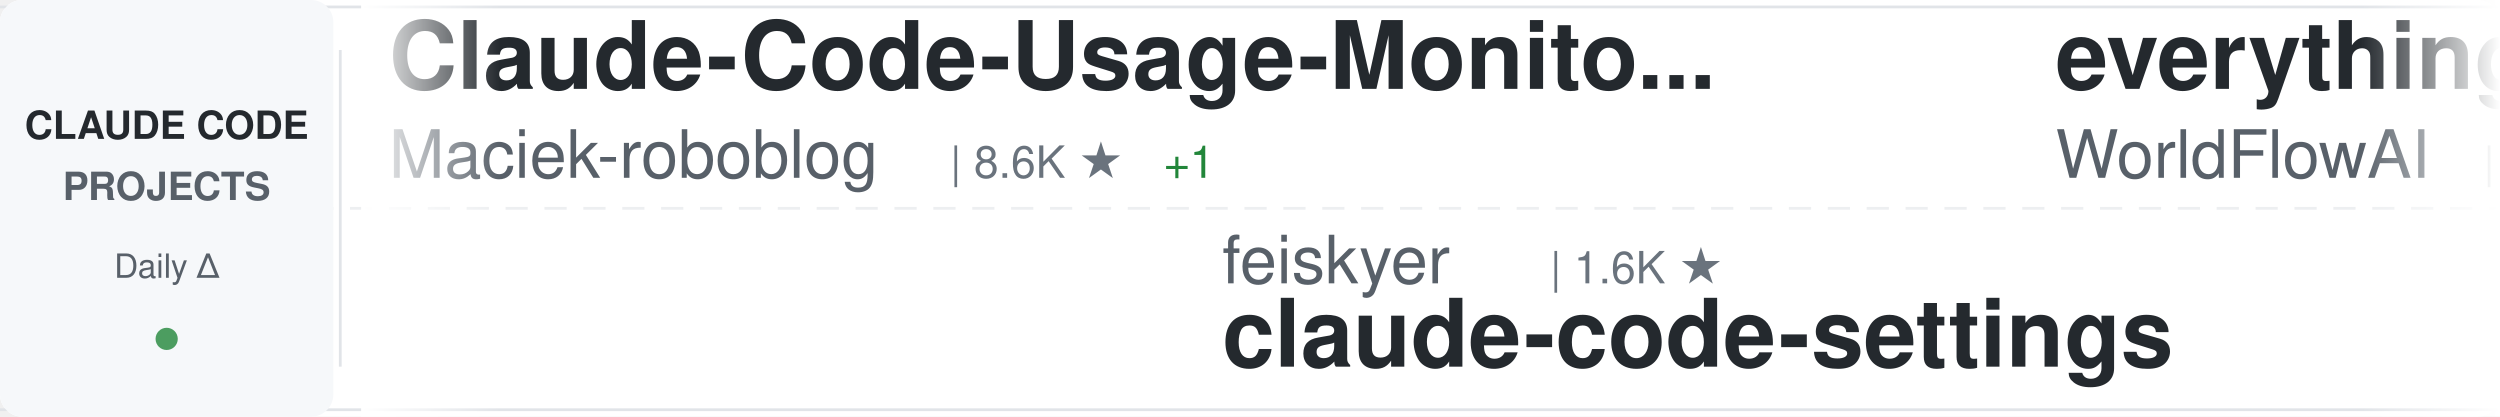
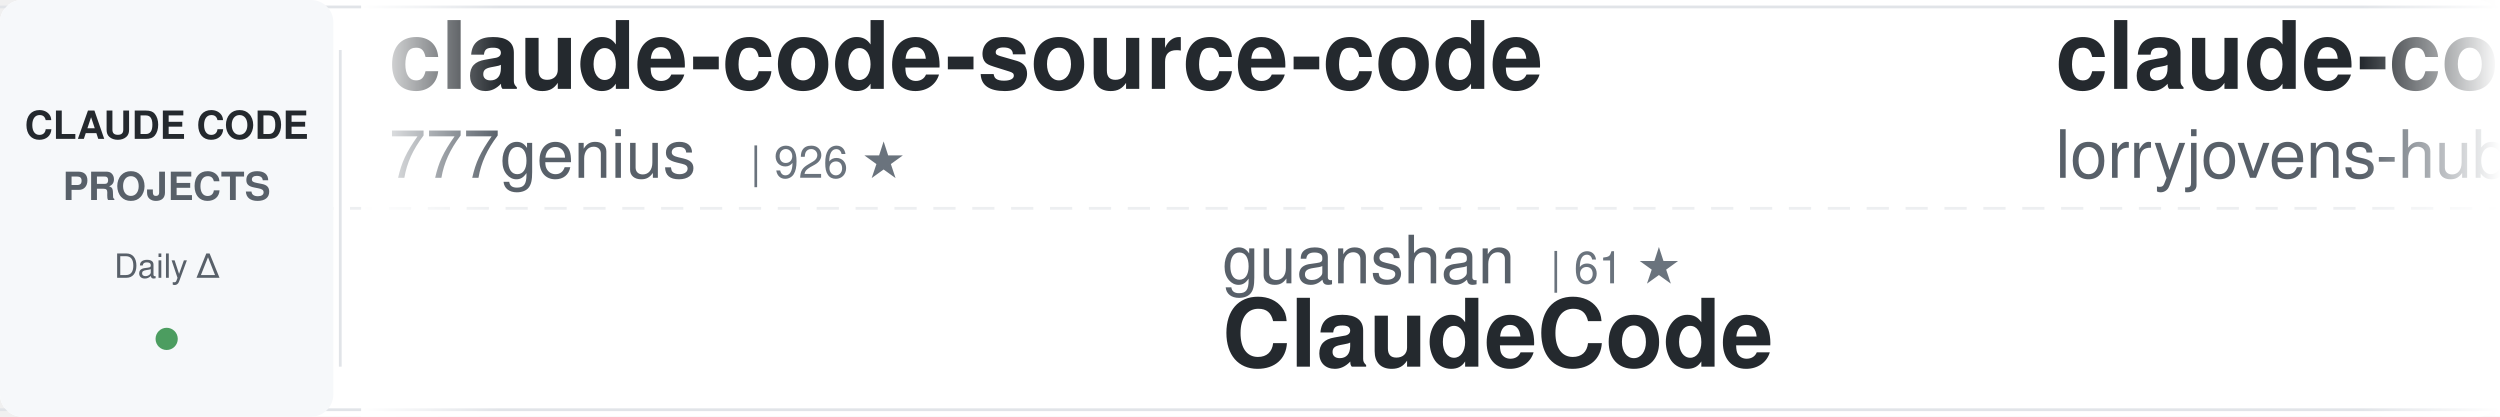
<svg xmlns="http://www.w3.org/2000/svg" width="900" height="150">
  <defs>
    <linearGradient id="awesomeLeftFade" x1="0%" y1="0%" x2="100%" y2="0%">
      <stop offset="0%" style="stop-color:#ffffff;stop-opacity:1" />
      <stop offset="100%" style="stop-color:#ffffff;stop-opacity:0" />
    </linearGradient>
    <linearGradient id="awesomeRightFade" x1="0%" y1="0%" x2="100%" y2="0%">
      <stop offset="0%" style="stop-color:#ffffff;stop-opacity:0" />
      <stop offset="100%" style="stop-color:#ffffff;stop-opacity:1" />
    </linearGradient>
  </defs>
  <rect width="900" height="150" fill="#ffffff" rx="8" />
  <rect x="0" y="2" width="900" height="1" fill="#e1e4e8" />
  <rect x="0" y="147" width="900" height="1" fill="#e1e4e8" />
  <line x1="0" y1="75" x2="900" y2="75" stroke="#e1e4e8" stroke-width="1" stroke-dasharray="8 6" opacity="0.6" />
  <rect x="0" y="0" width="120" height="150" fill="#f6f8fa" rx="8" />
  <text x="60" y="50" font-family="-apple-system, BlinkMacSystemFont, 'Segoe UI', Helvetica, Arial, sans-serif" font-size="14" font-weight="600" fill="#24292e" text-anchor="middle">CLAUDE CODE</text>
  <text x="60" y="72" font-family="-apple-system, BlinkMacSystemFont, 'Segoe UI', Helvetica, Arial, sans-serif" font-size="14" font-weight="600" fill="#586069" text-anchor="middle">PROJECTS</text>
  <text x="60" y="100" font-family="-apple-system, BlinkMacSystemFont, 'Segoe UI', Helvetica, Arial, sans-serif" font-size="12" font-weight="500" fill="#586069" text-anchor="middle">Daily Δ</text>
  <circle cx="60" cy="122" r="4" fill="#22863a" opacity="0.8" />
  <rect x="122" y="18" width="1" height="114" fill="#e1e4e8" />
  <clipPath id="awesomeTickerClip">
    <rect x="130" y="0" width="770" height="150" />
  </clipPath>
  <g clip-path="url(#awesomeTickerClip)">
    <g id="awesomeTickerItems">
      <animateTransform attributeName="transform" attributeType="XML" type="translate" from="0 0" to="-3000 0" dur="54s" repeatCount="indefinite" />
      <g transform="translate(0, 0)">
-         <text x="140" y="32" font-family="-apple-system, BlinkMacSystemFont, 'Segoe UI', Helvetica, Arial, sans-serif" font-size="34" font-weight="600" fill="#24292e">Claude-Code-Usage-Monito...</text>
-         <text x="140" y="64" font-family="-apple-system, BlinkMacSystemFont, 'Segoe UI', Helvetica, Arial, sans-serif" font-size="24" font-weight="400" fill="#586069">Maciek-roboblog</text>
-         <text x="342" y="64" font-family="-apple-system, BlinkMacSystemFont, 'Segoe UI', Helvetica, Arial, sans-serif" font-size="16" font-weight="500" fill="#6a737d">| 8.6K ★</text>
-         <text x="419" y="64" font-family="-apple-system, BlinkMacSystemFont, 'Segoe UI', Helvetica, Arial, sans-serif" font-size="16" font-weight="500" fill="#22863a"> +1</text>
+         <text x="140" y="32" font-family="-apple-system, BlinkMacSystemFont, 'Segoe UI', Helvetica, Arial, sans-serif" font-size="34" font-weight="600" fill="#24292e">claude-code-source-code</text>
+         <text x="140" y="64" font-family="-apple-system, BlinkMacSystemFont, 'Segoe UI', Helvetica, Arial, sans-serif" font-size="24" font-weight="400" fill="#586069">777genius</text>
+         <text x="270" y="64" font-family="-apple-system, BlinkMacSystemFont, 'Segoe UI', Helvetica, Arial, sans-serif" font-size="16" font-weight="500" fill="#6a737d">| 926 ★</text>
      </g>
      <g transform="translate(300, 0)">
-         <text x="140" y="102" font-family="-apple-system, BlinkMacSystemFont, 'Segoe UI', Helvetica, Arial, sans-serif" font-size="24" font-weight="400" fill="#586069">feiskyer</text>
-         <text x="258" y="102" font-family="-apple-system, BlinkMacSystemFont, 'Segoe UI', Helvetica, Arial, sans-serif" font-size="16" font-weight="500" fill="#6a737d">| 1.6K ★</text>
-         <text x="140" y="132" font-family="-apple-system, BlinkMacSystemFont, 'Segoe UI', Helvetica, Arial, sans-serif" font-size="34" font-weight="600" fill="#24292e">claude-code-settings</text>
+         <text x="140" y="102" font-family="-apple-system, BlinkMacSystemFont, 'Segoe UI', Helvetica, Arial, sans-serif" font-size="24" font-weight="400" fill="#586069">guanshan</text>
+         <text x="258" y="102" font-family="-apple-system, BlinkMacSystemFont, 'Segoe UI', Helvetica, Arial, sans-serif" font-size="16" font-weight="500" fill="#6a737d">| 61 ★</text>
+         <text x="140" y="132" font-family="-apple-system, BlinkMacSystemFont, 'Segoe UI', Helvetica, Arial, sans-serif" font-size="34" font-weight="600" fill="#24292e">ClaudeCode</text>
      </g>
      <g transform="translate(600, 0)">
-         <text x="140" y="32" font-family="-apple-system, BlinkMacSystemFont, 'Segoe UI', Helvetica, Arial, sans-serif" font-size="34" font-weight="600" fill="#24292e">everything-claude-code</text>
-         <text x="140" y="64" font-family="-apple-system, BlinkMacSystemFont, 'Segoe UI', Helvetica, Arial, sans-serif" font-size="24" font-weight="400" fill="#586069">WorldFlowAI</text>
-         <text x="294" y="64" font-family="-apple-system, BlinkMacSystemFont, 'Segoe UI', Helvetica, Arial, sans-serif" font-size="16" font-weight="500" fill="#6a737d">| 1.4K ★</text>
-         <text x="371" y="64" font-family="-apple-system, BlinkMacSystemFont, 'Segoe UI', Helvetica, Arial, sans-serif" font-size="16" font-weight="500" fill="#22863a"> +2</text>
+         <text x="140" y="32" font-family="-apple-system, BlinkMacSystemFont, 'Segoe UI', Helvetica, Arial, sans-serif" font-size="34" font-weight="600" fill="#24292e">claude-code-rust</text>
+         <text x="140" y="64" font-family="-apple-system, BlinkMacSystemFont, 'Segoe UI', Helvetica, Arial, sans-serif" font-size="24" font-weight="400" fill="#586069">lorryjovens-hub</text>
+         <text x="342" y="64" font-family="-apple-system, BlinkMacSystemFont, 'Segoe UI', Helvetica, Arial, sans-serif" font-size="16" font-weight="500" fill="#6a737d">| 1.7K ★</text>
      </g>
      <g transform="translate(900, 0)">
-         <text x="140" y="102" font-family="-apple-system, BlinkMacSystemFont, 'Segoe UI', Helvetica, Arial, sans-serif" font-size="24" font-weight="400" fill="#586069">anthropics</text>
-         <text x="282" y="102" font-family="-apple-system, BlinkMacSystemFont, 'Segoe UI', Helvetica, Arial, sans-serif" font-size="16" font-weight="500" fill="#6a737d">| 170.5K ★</text>
-         <text x="377" y="102" font-family="-apple-system, BlinkMacSystemFont, 'Segoe UI', Helvetica, Arial, sans-serif" font-size="16" font-weight="500" fill="#22863a"> +18</text>
-         <text x="140" y="132" font-family="-apple-system, BlinkMacSystemFont, 'Segoe UI', Helvetica, Arial, sans-serif" font-size="34" font-weight="600" fill="#24292e">skills</text>
+         <text x="140" y="102" font-family="-apple-system, BlinkMacSystemFont, 'Segoe UI', Helvetica, Arial, sans-serif" font-size="24" font-weight="400" fill="#586069">liuup</text>
+         <text x="222" y="102" font-family="-apple-system, BlinkMacSystemFont, 'Segoe UI', Helvetica, Arial, sans-serif" font-size="16" font-weight="500" fill="#6a737d">| 3.8K ★</text>
+         <text x="140" y="132" font-family="-apple-system, BlinkMacSystemFont, 'Segoe UI', Helvetica, Arial, sans-serif" font-size="34" font-weight="600" fill="#24292e">claude-code-analysis</text>
      </g>
      <g transform="translate(1200, 0)">
-         <text x="140" y="32" font-family="-apple-system, BlinkMacSystemFont, 'Segoe UI', Helvetica, Arial, sans-serif" font-size="34" font-weight="600" fill="#24292e">Claude-Code-Source-Study</text>
-         <text x="140" y="64" font-family="-apple-system, BlinkMacSystemFont, 'Segoe UI', Helvetica, Arial, sans-serif" font-size="24" font-weight="400" fill="#586069">luyao618</text>
-         <text x="258" y="64" font-family="-apple-system, BlinkMacSystemFont, 'Segoe UI', Helvetica, Arial, sans-serif" font-size="16" font-weight="500" fill="#6a737d">| 1.7K ★</text>
+         <text x="140" y="32" font-family="-apple-system, BlinkMacSystemFont, 'Segoe UI', Helvetica, Arial, sans-serif" font-size="34" font-weight="600" fill="#24292e">claude-code-infrastructu...</text>
+         <text x="140" y="64" font-family="-apple-system, BlinkMacSystemFont, 'Segoe UI', Helvetica, Arial, sans-serif" font-size="24" font-weight="400" fill="#586069">diet103</text>
+         <text x="246" y="64" font-family="-apple-system, BlinkMacSystemFont, 'Segoe UI', Helvetica, Arial, sans-serif" font-size="16" font-weight="500" fill="#6a737d">| 10.0K ★</text>
      </g>
      <g transform="translate(1500, 0)">
-         <text x="140" y="102" font-family="-apple-system, BlinkMacSystemFont, 'Segoe UI', Helvetica, Arial, sans-serif" font-size="24" font-weight="400" fill="#586069">Windy3f3f3f3f</text>
-         <text x="318" y="102" font-family="-apple-system, BlinkMacSystemFont, 'Segoe UI', Helvetica, Arial, sans-serif" font-size="16" font-weight="500" fill="#6a737d">| 2.6K ★</text>
-         <text x="140" y="132" font-family="-apple-system, BlinkMacSystemFont, 'Segoe UI', Helvetica, Arial, sans-serif" font-size="34" font-weight="600" fill="#24292e">claude-code-from-scratch</text>
+         <text x="140" y="102" font-family="-apple-system, BlinkMacSystemFont, 'Segoe UI', Helvetica, Arial, sans-serif" font-size="24" font-weight="400" fill="#586069">sugyan</text>
+         <text x="234" y="102" font-family="-apple-system, BlinkMacSystemFont, 'Segoe UI', Helvetica, Arial, sans-serif" font-size="16" font-weight="500" fill="#6a737d">| 1.1K ★</text>
+         <text x="140" y="132" font-family="-apple-system, BlinkMacSystemFont, 'Segoe UI', Helvetica, Arial, sans-serif" font-size="34" font-weight="600" fill="#24292e">claude-code-webui</text>
      </g>
      <g transform="translate(1800, 0)">
-         <text x="140" y="32" font-family="-apple-system, BlinkMacSystemFont, 'Segoe UI', Helvetica, Arial, sans-serif" font-size="34" font-weight="600" fill="#24292e">ECC</text>
-         <text x="140" y="64" font-family="-apple-system, BlinkMacSystemFont, 'Segoe UI', Helvetica, Arial, sans-serif" font-size="24" font-weight="400" fill="#586069">affaan-m</text>
-         <text x="258" y="64" font-family="-apple-system, BlinkMacSystemFont, 'Segoe UI', Helvetica, Arial, sans-serif" font-size="16" font-weight="500" fill="#6a737d">| 241.2K ★</text>
-         <text x="353" y="64" font-family="-apple-system, BlinkMacSystemFont, 'Segoe UI', Helvetica, Arial, sans-serif" font-size="16" font-weight="500" fill="#22863a"> +23</text>
+         <text x="140" y="32" font-family="-apple-system, BlinkMacSystemFont, 'Segoe UI', Helvetica, Arial, sans-serif" font-size="34" font-weight="600" fill="#24292e">everything-claude-code-z...</text>
+         <text x="140" y="64" font-family="-apple-system, BlinkMacSystemFont, 'Segoe UI', Helvetica, Arial, sans-serif" font-size="24" font-weight="400" fill="#586069">xu-xiang</text>
+         <text x="258" y="64" font-family="-apple-system, BlinkMacSystemFont, 'Segoe UI', Helvetica, Arial, sans-serif" font-size="16" font-weight="500" fill="#6a737d">| 1.9K ★</text>
      </g>
      <g transform="translate(2100, 0)">
-         <text x="140" y="102" font-family="-apple-system, BlinkMacSystemFont, 'Segoe UI', Helvetica, Arial, sans-serif" font-size="24" font-weight="400" fill="#586069">lorryjovens-hub</text>
-         <text x="342" y="102" font-family="-apple-system, BlinkMacSystemFont, 'Segoe UI', Helvetica, Arial, sans-serif" font-size="16" font-weight="500" fill="#6a737d">| 1.7K ★</text>
-         <text x="140" y="132" font-family="-apple-system, BlinkMacSystemFont, 'Segoe UI', Helvetica, Arial, sans-serif" font-size="34" font-weight="600" fill="#24292e">claude-code-rust</text>
+         <text x="140" y="102" font-family="-apple-system, BlinkMacSystemFont, 'Segoe UI', Helvetica, Arial, sans-serif" font-size="24" font-weight="400" fill="#586069">rohitg00</text>
+         <text x="258" y="102" font-family="-apple-system, BlinkMacSystemFont, 'Segoe UI', Helvetica, Arial, sans-serif" font-size="16" font-weight="500" fill="#6a737d">| 2.5K ★</text>
+         <text x="335" y="102" font-family="-apple-system, BlinkMacSystemFont, 'Segoe UI', Helvetica, Arial, sans-serif" font-size="16" font-weight="500" fill="#22863a"> +1</text>
+         <text x="140" y="132" font-family="-apple-system, BlinkMacSystemFont, 'Segoe UI', Helvetica, Arial, sans-serif" font-size="34" font-weight="600" fill="#24292e">awesome-claude-code-tool...</text>
      </g>
      <g transform="translate(2400, 0)">
-         <text x="140" y="32" font-family="-apple-system, BlinkMacSystemFont, 'Segoe UI', Helvetica, Arial, sans-serif" font-size="34" font-weight="600" fill="#24292e">claude-code-cli</text>
-         <text x="140" y="64" font-family="-apple-system, BlinkMacSystemFont, 'Segoe UI', Helvetica, Arial, sans-serif" font-size="24" font-weight="400" fill="#586069">huangserva</text>
-         <text x="282" y="64" font-family="-apple-system, BlinkMacSystemFont, 'Segoe UI', Helvetica, Arial, sans-serif" font-size="16" font-weight="500" fill="#6a737d">| 621 ★</text>
+         <text x="140" y="32" font-family="-apple-system, BlinkMacSystemFont, 'Segoe UI', Helvetica, Arial, sans-serif" font-size="34" font-weight="600" fill="#24292e">arcads-claude-code</text>
+         <text x="140" y="64" font-family="-apple-system, BlinkMacSystemFont, 'Segoe UI', Helvetica, Arial, sans-serif" font-size="24" font-weight="400" fill="#586069">krusemediallc</text>
+         <text x="318" y="64" font-family="-apple-system, BlinkMacSystemFont, 'Segoe UI', Helvetica, Arial, sans-serif" font-size="16" font-weight="500" fill="#6a737d">| 1.3K ★</text>
+         <text x="395" y="64" font-family="-apple-system, BlinkMacSystemFont, 'Segoe UI', Helvetica, Arial, sans-serif" font-size="16" font-weight="500" fill="#22863a"> +3</text>
      </g>
      <g transform="translate(2700, 0)">
-         <text x="140" y="102" font-family="-apple-system, BlinkMacSystemFont, 'Segoe UI', Helvetica, Arial, sans-serif" font-size="24" font-weight="400" fill="#586069">ChrisWiles</text>
-         <text x="282" y="102" font-family="-apple-system, BlinkMacSystemFont, 'Segoe UI', Helvetica, Arial, sans-serif" font-size="16" font-weight="500" fill="#6a737d">| 6.0K ★</text>
-         <text x="359" y="102" font-family="-apple-system, BlinkMacSystemFont, 'Segoe UI', Helvetica, Arial, sans-serif" font-size="16" font-weight="500" fill="#22863a"> +1</text>
-         <text x="140" y="132" font-family="-apple-system, BlinkMacSystemFont, 'Segoe UI', Helvetica, Arial, sans-serif" font-size="34" font-weight="600" fill="#24292e">claude-code-showcase</text>
+         <text x="140" y="102" font-family="-apple-system, BlinkMacSystemFont, 'Segoe UI', Helvetica, Arial, sans-serif" font-size="24" font-weight="400" fill="#586069">lintsinghua</text>
+         <text x="294" y="102" font-family="-apple-system, BlinkMacSystemFont, 'Segoe UI', Helvetica, Arial, sans-serif" font-size="16" font-weight="500" fill="#6a737d">| 4.1K ★</text>
+         <text x="140" y="132" font-family="-apple-system, BlinkMacSystemFont, 'Segoe UI', Helvetica, Arial, sans-serif" font-size="34" font-weight="600" fill="#24292e">claude-code-book</text>
      </g>
      <g transform="translate(3000, 0)">
-         <text x="140" y="32" font-family="-apple-system, BlinkMacSystemFont, 'Segoe UI', Helvetica, Arial, sans-serif" font-size="34" font-weight="600" fill="#24292e">Claude-Code-Usage-Monito...</text>
-         <text x="140" y="64" font-family="-apple-system, BlinkMacSystemFont, 'Segoe UI', Helvetica, Arial, sans-serif" font-size="24" font-weight="400" fill="#586069">Maciek-roboblog</text>
-         <text x="342" y="64" font-family="-apple-system, BlinkMacSystemFont, 'Segoe UI', Helvetica, Arial, sans-serif" font-size="16" font-weight="500" fill="#6a737d">| 8.6K ★</text>
-         <text x="419" y="64" font-family="-apple-system, BlinkMacSystemFont, 'Segoe UI', Helvetica, Arial, sans-serif" font-size="16" font-weight="500" fill="#22863a"> +1</text>
+         <text x="140" y="32" font-family="-apple-system, BlinkMacSystemFont, 'Segoe UI', Helvetica, Arial, sans-serif" font-size="34" font-weight="600" fill="#24292e">claude-code-source-code</text>
+         <text x="140" y="64" font-family="-apple-system, BlinkMacSystemFont, 'Segoe UI', Helvetica, Arial, sans-serif" font-size="24" font-weight="400" fill="#586069">777genius</text>
+         <text x="270" y="64" font-family="-apple-system, BlinkMacSystemFont, 'Segoe UI', Helvetica, Arial, sans-serif" font-size="16" font-weight="500" fill="#6a737d">| 926 ★</text>
      </g>
      <g transform="translate(3300, 0)">
-         <text x="140" y="102" font-family="-apple-system, BlinkMacSystemFont, 'Segoe UI', Helvetica, Arial, sans-serif" font-size="24" font-weight="400" fill="#586069">feiskyer</text>
-         <text x="258" y="102" font-family="-apple-system, BlinkMacSystemFont, 'Segoe UI', Helvetica, Arial, sans-serif" font-size="16" font-weight="500" fill="#6a737d">| 1.6K ★</text>
-         <text x="140" y="132" font-family="-apple-system, BlinkMacSystemFont, 'Segoe UI', Helvetica, Arial, sans-serif" font-size="34" font-weight="600" fill="#24292e">claude-code-settings</text>
+         <text x="140" y="102" font-family="-apple-system, BlinkMacSystemFont, 'Segoe UI', Helvetica, Arial, sans-serif" font-size="24" font-weight="400" fill="#586069">guanshan</text>
+         <text x="258" y="102" font-family="-apple-system, BlinkMacSystemFont, 'Segoe UI', Helvetica, Arial, sans-serif" font-size="16" font-weight="500" fill="#6a737d">| 61 ★</text>
+         <text x="140" y="132" font-family="-apple-system, BlinkMacSystemFont, 'Segoe UI', Helvetica, Arial, sans-serif" font-size="34" font-weight="600" fill="#24292e">ClaudeCode</text>
      </g>
      <g transform="translate(3600, 0)">
-         <text x="140" y="32" font-family="-apple-system, BlinkMacSystemFont, 'Segoe UI', Helvetica, Arial, sans-serif" font-size="34" font-weight="600" fill="#24292e">everything-claude-code</text>
-         <text x="140" y="64" font-family="-apple-system, BlinkMacSystemFont, 'Segoe UI', Helvetica, Arial, sans-serif" font-size="24" font-weight="400" fill="#586069">WorldFlowAI</text>
-         <text x="294" y="64" font-family="-apple-system, BlinkMacSystemFont, 'Segoe UI', Helvetica, Arial, sans-serif" font-size="16" font-weight="500" fill="#6a737d">| 1.4K ★</text>
-         <text x="371" y="64" font-family="-apple-system, BlinkMacSystemFont, 'Segoe UI', Helvetica, Arial, sans-serif" font-size="16" font-weight="500" fill="#22863a"> +2</text>
+         <text x="140" y="32" font-family="-apple-system, BlinkMacSystemFont, 'Segoe UI', Helvetica, Arial, sans-serif" font-size="34" font-weight="600" fill="#24292e">claude-code-rust</text>
+         <text x="140" y="64" font-family="-apple-system, BlinkMacSystemFont, 'Segoe UI', Helvetica, Arial, sans-serif" font-size="24" font-weight="400" fill="#586069">lorryjovens-hub</text>
+         <text x="342" y="64" font-family="-apple-system, BlinkMacSystemFont, 'Segoe UI', Helvetica, Arial, sans-serif" font-size="16" font-weight="500" fill="#6a737d">| 1.7K ★</text>
      </g>
      <g transform="translate(3900, 0)">
-         <text x="140" y="102" font-family="-apple-system, BlinkMacSystemFont, 'Segoe UI', Helvetica, Arial, sans-serif" font-size="24" font-weight="400" fill="#586069">anthropics</text>
-         <text x="282" y="102" font-family="-apple-system, BlinkMacSystemFont, 'Segoe UI', Helvetica, Arial, sans-serif" font-size="16" font-weight="500" fill="#6a737d">| 170.5K ★</text>
-         <text x="377" y="102" font-family="-apple-system, BlinkMacSystemFont, 'Segoe UI', Helvetica, Arial, sans-serif" font-size="16" font-weight="500" fill="#22863a"> +18</text>
-         <text x="140" y="132" font-family="-apple-system, BlinkMacSystemFont, 'Segoe UI', Helvetica, Arial, sans-serif" font-size="34" font-weight="600" fill="#24292e">skills</text>
+         <text x="140" y="102" font-family="-apple-system, BlinkMacSystemFont, 'Segoe UI', Helvetica, Arial, sans-serif" font-size="24" font-weight="400" fill="#586069">liuup</text>
+         <text x="222" y="102" font-family="-apple-system, BlinkMacSystemFont, 'Segoe UI', Helvetica, Arial, sans-serif" font-size="16" font-weight="500" fill="#6a737d">| 3.8K ★</text>
+         <text x="140" y="132" font-family="-apple-system, BlinkMacSystemFont, 'Segoe UI', Helvetica, Arial, sans-serif" font-size="34" font-weight="600" fill="#24292e">claude-code-analysis</text>
      </g>
    </g>
  </g>
  <rect x="130" y="0" width="50" height="150" fill="url(#awesomeLeftFade)" />
  <rect x="850" y="0" width="50" height="150" fill="url(#awesomeRightFade)" />
</svg>
